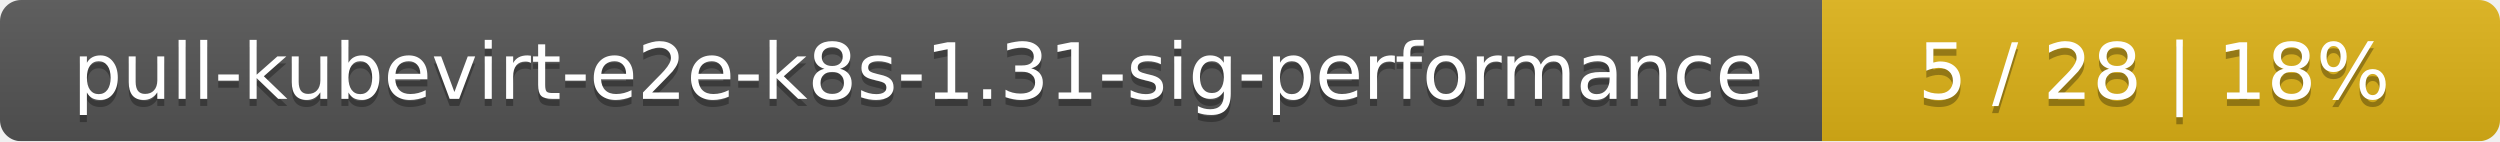
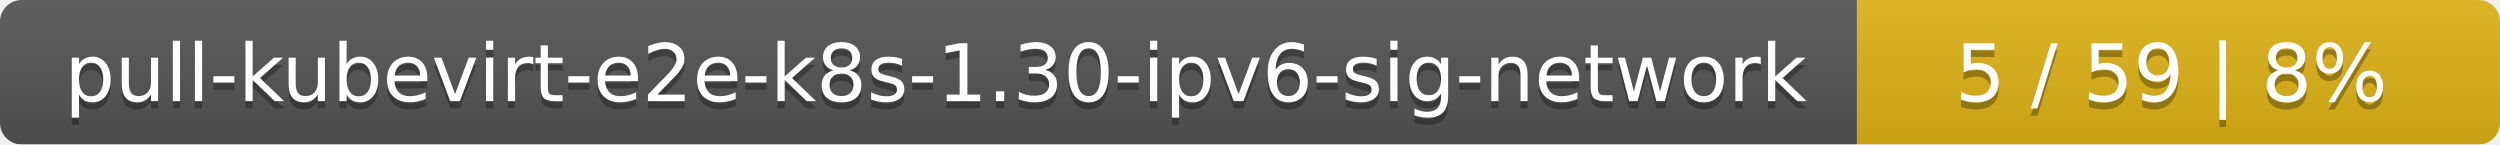
- <svg xmlns="http://www.w3.org/2000/svg" width="354" height="20">
+ <svg xmlns="http://www.w3.org/2000/svg" width="346" height="20">
  <linearGradient id="smooth" x2="0" y2="100%">
    <stop offset="0" stop-color="#bbb" stop-opacity=".1" />
    <stop offset="1" stop-opacity=".1" />
  </linearGradient>
  <mask id="round">
-     <rect width="354" height="20" rx="3" fill="#fff" />
+     <rect width="346" height="20" rx="3" fill="#fff" />
  </mask>
  <g mask="url(#round)">
-     <rect width="258" height="20" fill="#555" />
-     <rect x="258" width="96" height="20" fill="#dfb317" />
-     <rect width="354" height="20" fill="url(#smooth)" />
+     <rect width="257" height="20" fill="#555" />
+     <rect x="257" width="89" height="20" fill="#dfb317" />
+     <rect width="346" height="20" fill="url(#smooth)" />
  </g>
  <g fill="#fff" text-anchor="middle" font-family="DejaVu Sans,Verdana,Geneva,sans-serif" font-size="11">
-     <text x="130" y="15" fill="#010101" fill-opacity=".3">pull-kubevirt-e2e-k8s-1.31-sig-performance</text>
-     <text x="130" y="14">pull-kubevirt-e2e-k8s-1.31-sig-performance</text>
-     <text x="305" y="15" fill="#010101" fill-opacity=".3">5 / 28    |    18%</text>
-     <text x="305" y="14">5 / 28    |    18%</text>
+     <text x="129.5" y="15" fill="#010101" fill-opacity=".3">pull-kubevirt-e2e-k8s-1.30-ipv6-sig-network</text>
+     <text x="129.5" y="14">pull-kubevirt-e2e-k8s-1.30-ipv6-sig-network</text>
+     <text x="300.5" y="15" fill="#010101" fill-opacity=".3">5 / 59    |    8%</text>
+     <text x="300.5" y="14">5 / 59    |    8%</text>
  </g>
</svg>
